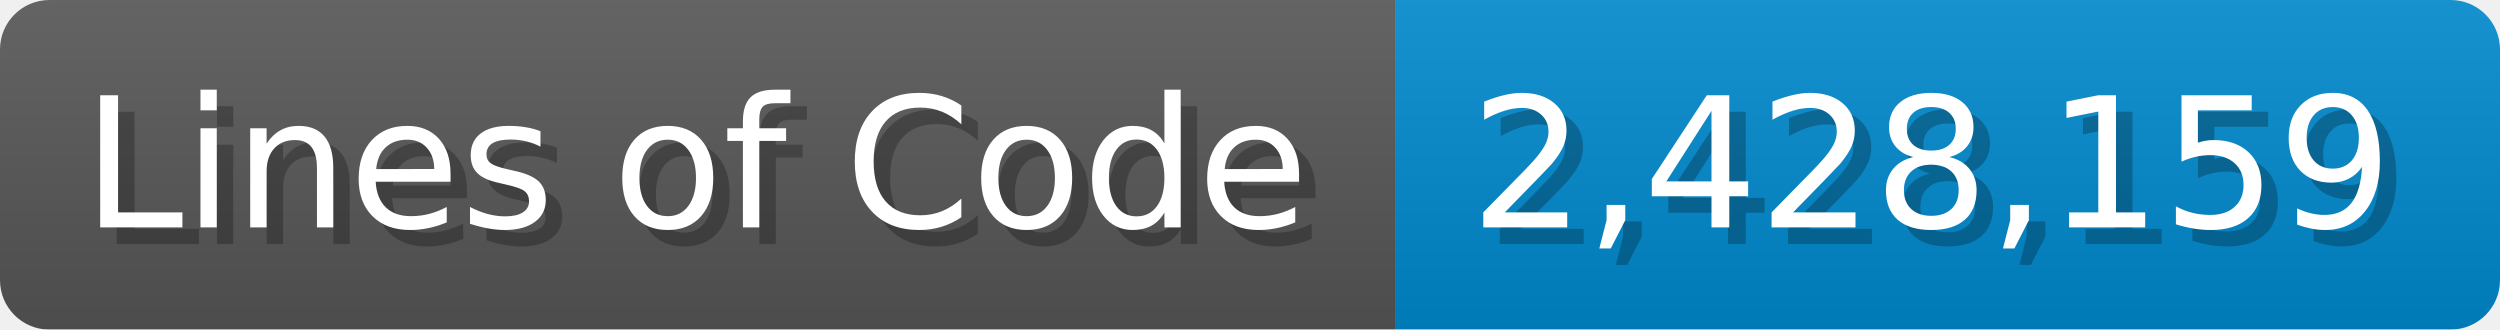
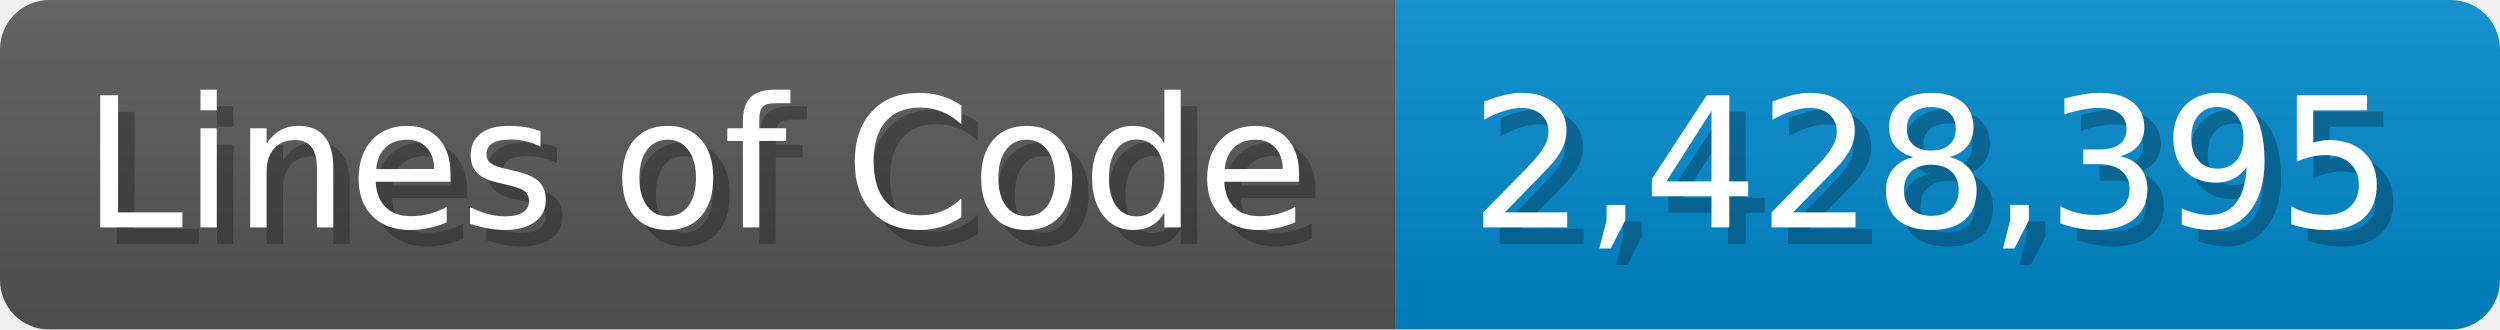
<svg xmlns="http://www.w3.org/2000/svg" width="151.7" height="20" viewBox="0 0 1517 200">
  <linearGradient id="a" x2="0" y2="100%">
    <stop offset="0" stop-opacity=".1" stop-color="#EEE" />
    <stop offset="1" stop-opacity=".1" />
  </linearGradient>
  <mask id="m">
    <rect width="1517" height="200" rx="30" fill="#FFF" />
  </mask>
  <g mask="url(#m)">
    <rect width="847" height="200" fill="#555" />
    <rect width="670" height="200" fill="#08C" x="847" />
    <rect width="1517" height="200" fill="url(#a)" />
  </g>
  <g fill="#fff" text-anchor="start" font-family="Verdana,DejaVu Sans,sans-serif" font-size="110">
    <text x="60" y="148" textLength="747" fill="#000" opacity="0.25">Lines of Code</text>
    <text x="50" y="138" textLength="747">Lines of Code</text>
-     <text x="902" y="148" textLength="570" fill="#000" opacity="0.25">2,428,159</text>
-     <text x="892" y="138" textLength="570">2,428,159</text>
+     <text x="902" y="148" textLength="570" fill="#000" opacity="0.25">2,428,395</text>
+     <text x="892" y="138" textLength="570">2,428,395</text>
  </g>
</svg>
